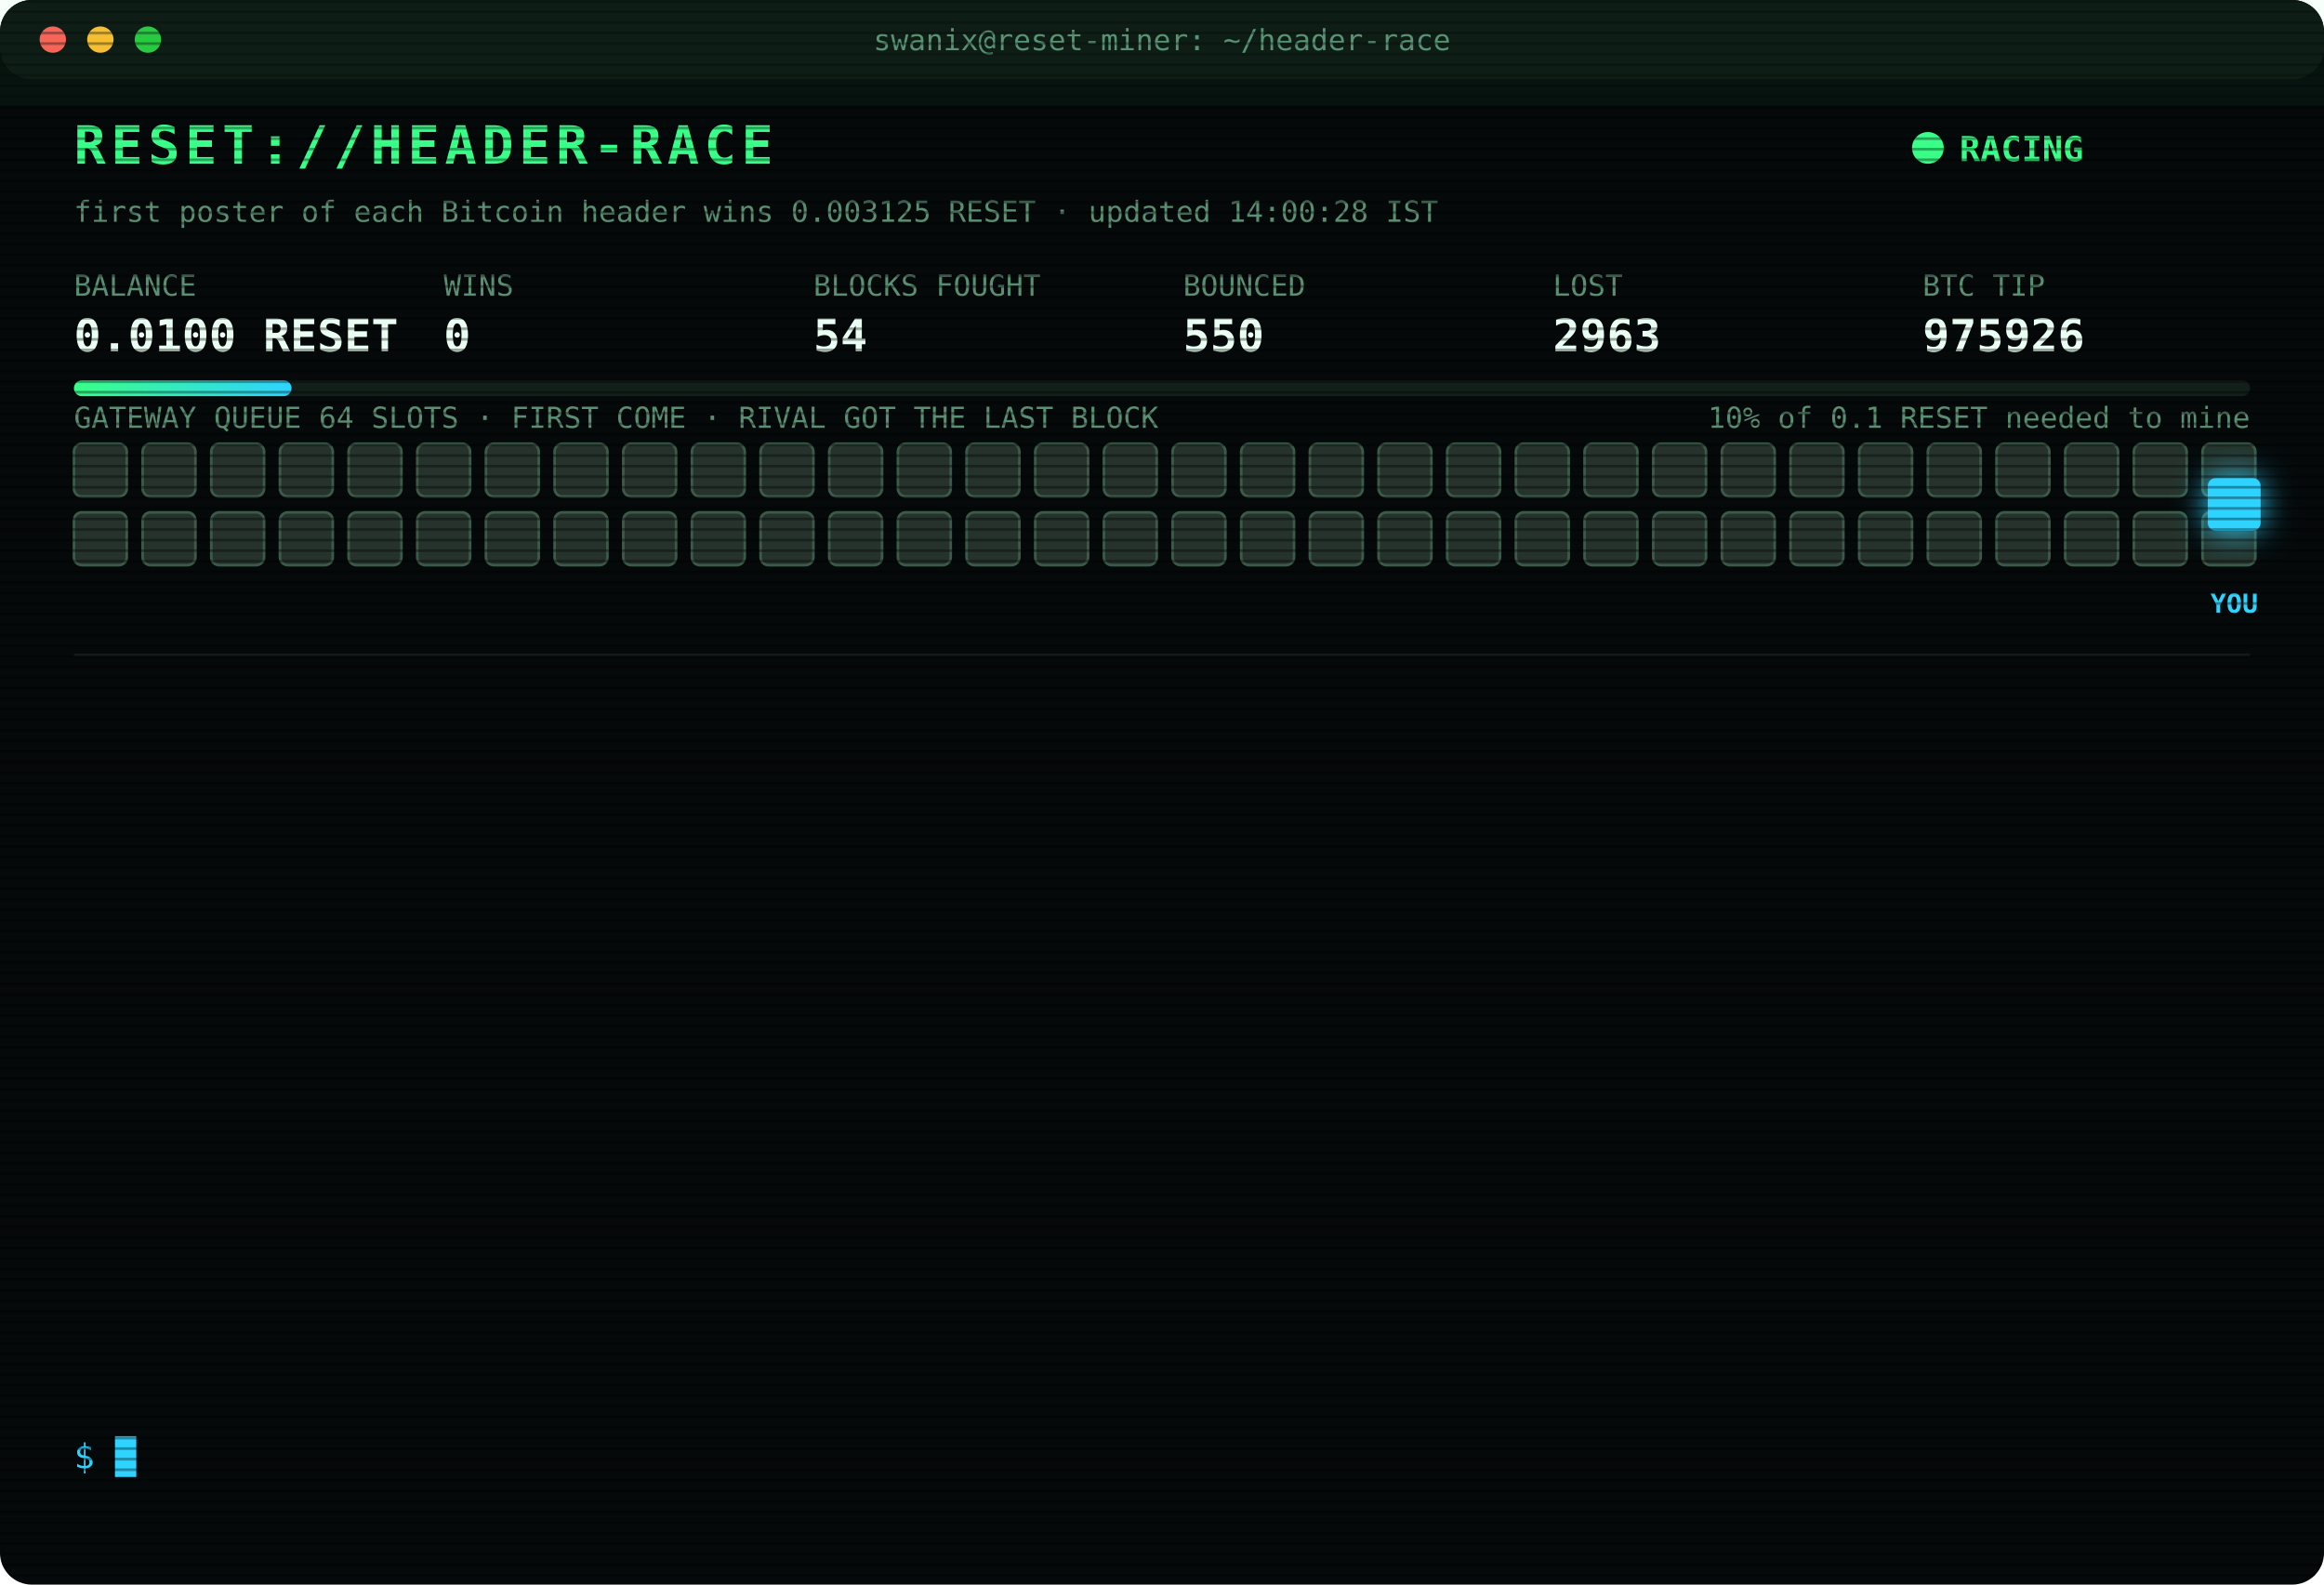
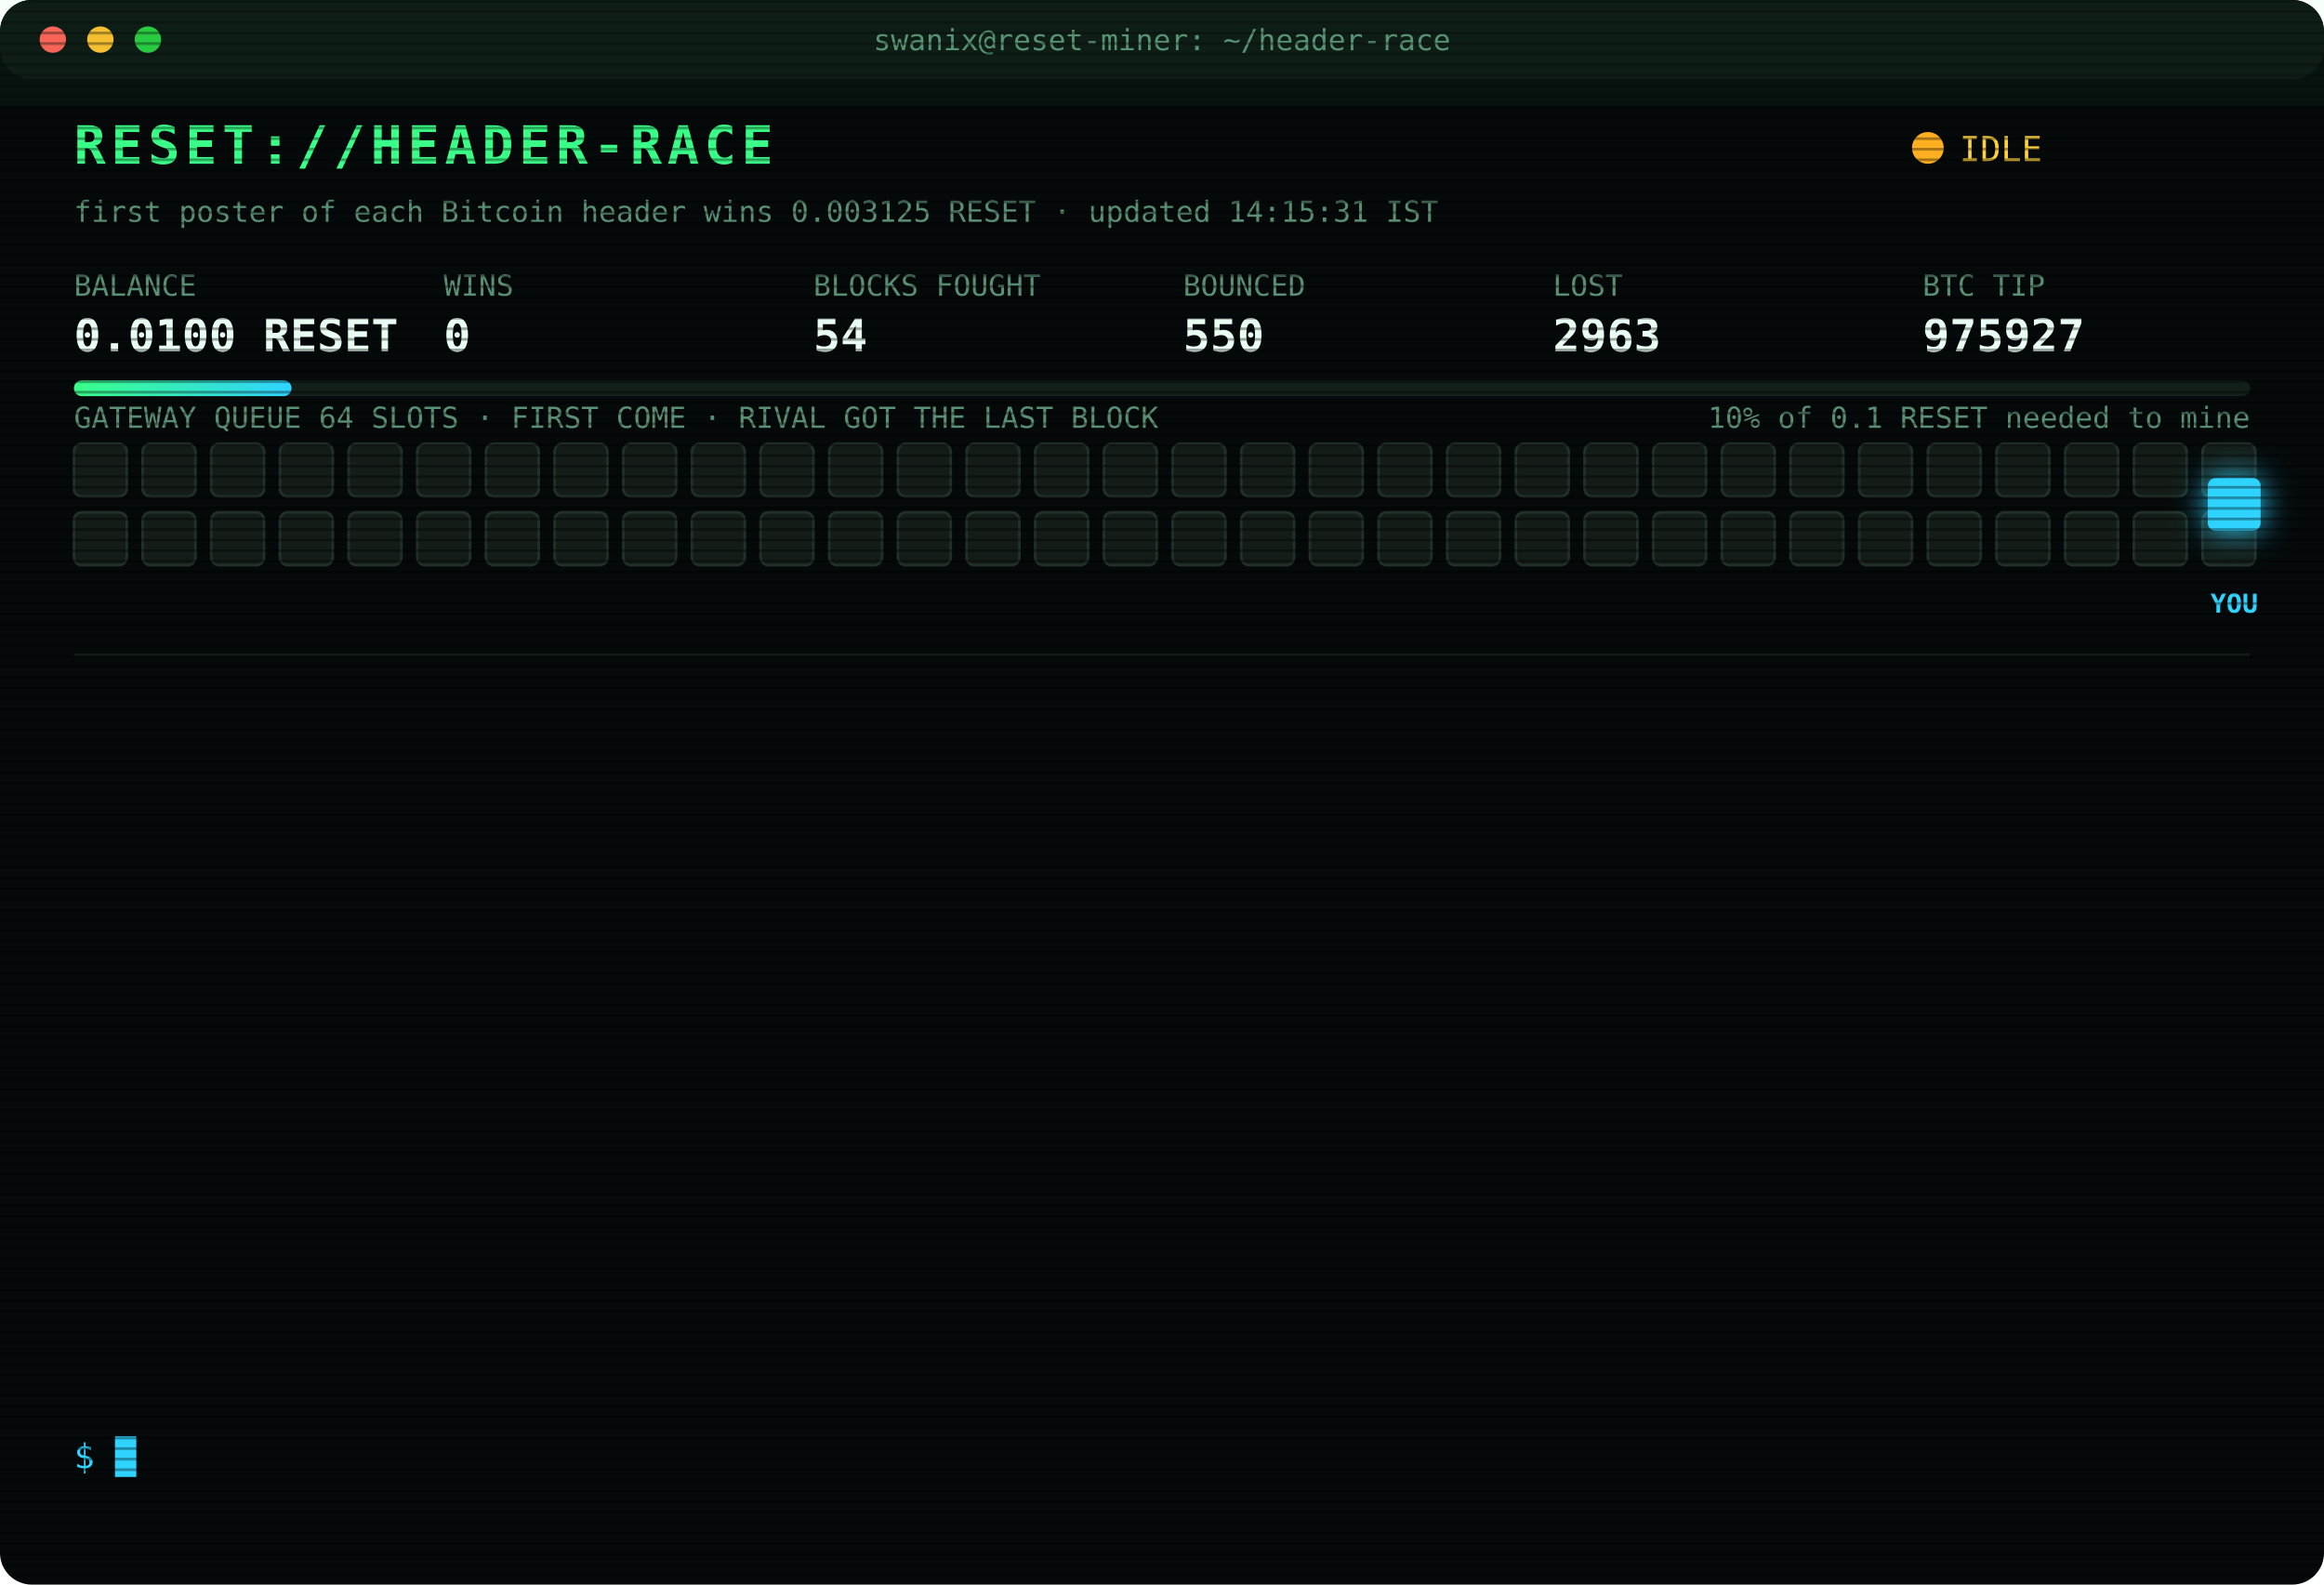
<svg xmlns="http://www.w3.org/2000/svg" width="880" height="600" viewBox="0 0 880 600" font-family="ui-monospace,SFMono-Regular,Menlo,Consolas,monospace">
  <style>
text{font-size:13px;fill:#7CFFB2}
.title{font-size:20px;font-weight:700;fill:#39FF88;letter-spacing:2px;animation:glitch 3s infinite steps(1)}
.sub{fill:#2fd3ff}.k{fill:#5a8f73;font-size:11px}.v{font-size:17px;font-weight:700;fill:#eafff3}
.ts{fill:#3f6b56}.boot{fill:#2fd3ff}.dim{fill:#5a8f73}.bad{fill:#ff4d6d}.warn{fill:#ffd23f}.mag{fill:#ff5cf0}.win{fill:#39FF88;font-weight:700}
.tag{font-size:10px;fill:#2fd3ff;font-weight:700}
.rival{fill:#26332c;stroke:#3c5a49;animation:jam 1.2s infinite alternate}
.idle{fill:#141c18;stroke:#22302a;animation:breathe 4s infinite}
.me{fill:#2fd3ff;filter:drop-shadow(0 0 6px #2fd3ff)}
.hover{animation:nudge 1.1s infinite ease-in-out}.bounce{animation:kick 1.4s infinite}
.ln{opacity:0;animation:in .4s forwards}
.cur{animation:blink 1s infinite steps(1)}
.scan{animation:scan 6s infinite linear}
.led{animation:blink 1.4s infinite}
@keyframes in{from{opacity:0;transform:translateX(-6px)}to{opacity:1;transform:none}}
@keyframes blink{50%{opacity:0}}
@keyframes jam{to{fill:#33463b}}
@keyframes breathe{50%{opacity:.4}}
@keyframes nudge{50%{transform:translateX(-10px)}}
@keyframes kick{0%,100%{transform:none}30%{transform:translateX(-14px)}55%{transform:translateX(10px) translateY(-6px)}}
@keyframes glitch{0%,92%{transform:none}93%{transform:translateX(2px);fill:#ff4d6d}95%{transform:translateX(-2px);fill:#2fd3ff}97%{transform:none}}
@keyframes scan{from{transform:translateY(-40px)}to{transform:translateY(600px)}}
</style>
  <defs>
    <pattern id="sl" width="4" height="4" patternUnits="userSpaceOnUse">
      <rect width="4" height="1" fill="#000" opacity=".35" />
    </pattern>
    <linearGradient id="bar">
      <stop offset="0" stop-color="#39FF88" />
      <stop offset="1" stop-color="#2fd3ff" />
    </linearGradient>
  </defs>
  <rect width="880" height="600" rx="12" fill="#05090a" />
  <rect width="880" height="30" rx="12" fill="#0d1512" />
  <circle cx="20" cy="15" r="5" fill="#ff5f57" />
  <circle cx="38" cy="15" r="5" fill="#febc2e" />
  <circle cx="56" cy="15" r="5" fill="#28c840" />
  <text x="440" y="19" text-anchor="middle" class="k">swanix@reset-miner: ~/header-race</text>
  <text x="28" y="62" class="title">RESET://HEADER-RACE</text>
-   <circle class="led" cx="730" cy="56" r="6" fill="#39FF88" />
-   <text x="742" y="61" class="win">RACING</text>
-   <text x="28" y="84" class="k">first poster of each Bitcoin header wins 0.003125 RESET · updated 14:00:28 IST</text>
+   <circle class="led" cx="730" cy="56" r="6" fill="#ffb020" />
+   <text x="742" y="61" class="warn">IDLE</text>
+   <text x="28" y="84" class="k">first poster of each Bitcoin header wins 0.003125 RESET · updated 14:15:31 IST</text>
  <text x="28" y="112" class="k">BALANCE</text>
  <text x="28" y="133" class="v">0.0100 RESET</text>
  <text x="168" y="112" class="k">WINS</text>
  <text x="168" y="133" class="v">0</text>
  <text x="308" y="112" class="k">BLOCKS FOUGHT</text>
  <text x="308" y="133" class="v">54</text>
  <text x="448" y="112" class="k">BOUNCED</text>
  <text x="448" y="133" class="v">550</text>
  <text x="588" y="112" class="k">LOST</text>
  <text x="588" y="133" class="v">2963</text>
  <text x="728" y="112" class="k">BTC TIP</text>
-   <text x="728" y="133" class="v">975926</text>
+   <text x="728" y="133" class="v">975927</text>
  <rect x="28" y="144" width="824" height="6" rx="3" fill="#13201a" />
  <rect x="28" y="144" width="82.4" height="6" rx="3" fill="url(#bar)" />
  <text x="852" y="162" text-anchor="end" class="k">10% of 0.1 RESET needed to mine</text>
  <text x="28" y="162" class="k">GATEWAY QUEUE 64 SLOTS · FIRST COME · RIVAL GOT THE LAST BLOCK</text>
-   <rect class="rival" x="28" y="168" width="20" height="20" rx="3" style="animation-delay:0.00s" />
-   <rect class="rival" x="54" y="168" width="20" height="20" rx="3" style="animation-delay:0.05s" />
-   <rect class="rival" x="80" y="168" width="20" height="20" rx="3" style="animation-delay:0.10s" />
-   <rect class="rival" x="106" y="168" width="20" height="20" rx="3" style="animation-delay:0.15s" />
-   <rect class="rival" x="132" y="168" width="20" height="20" rx="3" style="animation-delay:0.20s" />
-   <rect class="rival" x="158" y="168" width="20" height="20" rx="3" style="animation-delay:0.25s" />
-   <rect class="rival" x="184" y="168" width="20" height="20" rx="3" style="animation-delay:0.30s" />
-   <rect class="rival" x="210" y="168" width="20" height="20" rx="3" style="animation-delay:0.35s" />
-   <rect class="rival" x="236" y="168" width="20" height="20" rx="3" style="animation-delay:0.40s" />
-   <rect class="rival" x="262" y="168" width="20" height="20" rx="3" style="animation-delay:0.45s" />
-   <rect class="rival" x="288" y="168" width="20" height="20" rx="3" style="animation-delay:0.50s" />
-   <rect class="rival" x="314" y="168" width="20" height="20" rx="3" style="animation-delay:0.55s" />
-   <rect class="rival" x="340" y="168" width="20" height="20" rx="3" style="animation-delay:0.60s" />
-   <rect class="rival" x="366" y="168" width="20" height="20" rx="3" style="animation-delay:0.65s" />
-   <rect class="rival" x="392" y="168" width="20" height="20" rx="3" style="animation-delay:0.70s" />
-   <rect class="rival" x="418" y="168" width="20" height="20" rx="3" style="animation-delay:0.75s" />
-   <rect class="rival" x="444" y="168" width="20" height="20" rx="3" style="animation-delay:0.80s" />
-   <rect class="rival" x="470" y="168" width="20" height="20" rx="3" style="animation-delay:0.85s" />
-   <rect class="rival" x="496" y="168" width="20" height="20" rx="3" style="animation-delay:0.90s" />
-   <rect class="rival" x="522" y="168" width="20" height="20" rx="3" style="animation-delay:0.95s" />
-   <rect class="rival" x="548" y="168" width="20" height="20" rx="3" style="animation-delay:1.00s" />
-   <rect class="rival" x="574" y="168" width="20" height="20" rx="3" style="animation-delay:1.05s" />
-   <rect class="rival" x="600" y="168" width="20" height="20" rx="3" style="animation-delay:1.10s" />
-   <rect class="rival" x="626" y="168" width="20" height="20" rx="3" style="animation-delay:1.15s" />
-   <rect class="rival" x="652" y="168" width="20" height="20" rx="3" style="animation-delay:1.20s" />
-   <rect class="rival" x="678" y="168" width="20" height="20" rx="3" style="animation-delay:1.25s" />
-   <rect class="rival" x="704" y="168" width="20" height="20" rx="3" style="animation-delay:1.30s" />
-   <rect class="rival" x="730" y="168" width="20" height="20" rx="3" style="animation-delay:1.35s" />
-   <rect class="rival" x="756" y="168" width="20" height="20" rx="3" style="animation-delay:1.40s" />
-   <rect class="rival" x="782" y="168" width="20" height="20" rx="3" style="animation-delay:1.45s" />
-   <rect class="rival" x="808" y="168" width="20" height="20" rx="3" style="animation-delay:1.50s" />
-   <rect class="rival" x="834" y="168" width="20" height="20" rx="3" style="animation-delay:1.55s" />
-   <rect class="rival" x="28" y="194" width="20" height="20" rx="3" style="animation-delay:1.60s" />
-   <rect class="rival" x="54" y="194" width="20" height="20" rx="3" style="animation-delay:1.65s" />
-   <rect class="rival" x="80" y="194" width="20" height="20" rx="3" style="animation-delay:1.70s" />
-   <rect class="rival" x="106" y="194" width="20" height="20" rx="3" style="animation-delay:1.75s" />
-   <rect class="rival" x="132" y="194" width="20" height="20" rx="3" style="animation-delay:1.80s" />
-   <rect class="rival" x="158" y="194" width="20" height="20" rx="3" style="animation-delay:1.85s" />
-   <rect class="rival" x="184" y="194" width="20" height="20" rx="3" style="animation-delay:1.90s" />
-   <rect class="rival" x="210" y="194" width="20" height="20" rx="3" style="animation-delay:1.95s" />
-   <rect class="rival" x="236" y="194" width="20" height="20" rx="3" style="animation-delay:2.00s" />
-   <rect class="rival" x="262" y="194" width="20" height="20" rx="3" style="animation-delay:2.05s" />
-   <rect class="rival" x="288" y="194" width="20" height="20" rx="3" style="animation-delay:2.10s" />
-   <rect class="rival" x="314" y="194" width="20" height="20" rx="3" style="animation-delay:2.15s" />
-   <rect class="rival" x="340" y="194" width="20" height="20" rx="3" style="animation-delay:2.20s" />
-   <rect class="rival" x="366" y="194" width="20" height="20" rx="3" style="animation-delay:2.25s" />
-   <rect class="rival" x="392" y="194" width="20" height="20" rx="3" style="animation-delay:2.30s" />
-   <rect class="rival" x="418" y="194" width="20" height="20" rx="3" style="animation-delay:2.35s" />
-   <rect class="rival" x="444" y="194" width="20" height="20" rx="3" style="animation-delay:2.40s" />
-   <rect class="rival" x="470" y="194" width="20" height="20" rx="3" style="animation-delay:2.45s" />
-   <rect class="rival" x="496" y="194" width="20" height="20" rx="3" style="animation-delay:2.50s" />
-   <rect class="rival" x="522" y="194" width="20" height="20" rx="3" style="animation-delay:2.55s" />
-   <rect class="rival" x="548" y="194" width="20" height="20" rx="3" style="animation-delay:2.60s" />
-   <rect class="rival" x="574" y="194" width="20" height="20" rx="3" style="animation-delay:2.65s" />
-   <rect class="rival" x="600" y="194" width="20" height="20" rx="3" style="animation-delay:2.70s" />
-   <rect class="rival" x="626" y="194" width="20" height="20" rx="3" style="animation-delay:2.75s" />
-   <rect class="rival" x="652" y="194" width="20" height="20" rx="3" style="animation-delay:2.80s" />
-   <rect class="rival" x="678" y="194" width="20" height="20" rx="3" style="animation-delay:2.85s" />
-   <rect class="rival" x="704" y="194" width="20" height="20" rx="3" style="animation-delay:2.90s" />
-   <rect class="rival" x="730" y="194" width="20" height="20" rx="3" style="animation-delay:2.95s" />
-   <rect class="rival" x="756" y="194" width="20" height="20" rx="3" style="animation-delay:3.00s" />
-   <rect class="rival" x="782" y="194" width="20" height="20" rx="3" style="animation-delay:3.05s" />
-   <rect class="rival" x="808" y="194" width="20" height="20" rx="3" style="animation-delay:3.10s" />
-   <rect class="rival" x="834" y="194" width="20" height="20" rx="3" style="animation-delay:3.15s" />
+   <rect class="idle" x="28" y="168" width="20" height="20" rx="3" style="animation-delay:0.00s" />
+   <rect class="idle" x="54" y="168" width="20" height="20" rx="3" style="animation-delay:0.05s" />
+   <rect class="idle" x="80" y="168" width="20" height="20" rx="3" style="animation-delay:0.10s" />
+   <rect class="idle" x="106" y="168" width="20" height="20" rx="3" style="animation-delay:0.15s" />
+   <rect class="idle" x="132" y="168" width="20" height="20" rx="3" style="animation-delay:0.20s" />
+   <rect class="idle" x="158" y="168" width="20" height="20" rx="3" style="animation-delay:0.25s" />
+   <rect class="idle" x="184" y="168" width="20" height="20" rx="3" style="animation-delay:0.30s" />
+   <rect class="idle" x="210" y="168" width="20" height="20" rx="3" style="animation-delay:0.35s" />
+   <rect class="idle" x="236" y="168" width="20" height="20" rx="3" style="animation-delay:0.40s" />
+   <rect class="idle" x="262" y="168" width="20" height="20" rx="3" style="animation-delay:0.45s" />
+   <rect class="idle" x="288" y="168" width="20" height="20" rx="3" style="animation-delay:0.50s" />
+   <rect class="idle" x="314" y="168" width="20" height="20" rx="3" style="animation-delay:0.55s" />
+   <rect class="idle" x="340" y="168" width="20" height="20" rx="3" style="animation-delay:0.60s" />
+   <rect class="idle" x="366" y="168" width="20" height="20" rx="3" style="animation-delay:0.65s" />
+   <rect class="idle" x="392" y="168" width="20" height="20" rx="3" style="animation-delay:0.70s" />
+   <rect class="idle" x="418" y="168" width="20" height="20" rx="3" style="animation-delay:0.75s" />
+   <rect class="idle" x="444" y="168" width="20" height="20" rx="3" style="animation-delay:0.80s" />
+   <rect class="idle" x="470" y="168" width="20" height="20" rx="3" style="animation-delay:0.85s" />
+   <rect class="idle" x="496" y="168" width="20" height="20" rx="3" style="animation-delay:0.90s" />
+   <rect class="idle" x="522" y="168" width="20" height="20" rx="3" style="animation-delay:0.95s" />
+   <rect class="idle" x="548" y="168" width="20" height="20" rx="3" style="animation-delay:1.00s" />
+   <rect class="idle" x="574" y="168" width="20" height="20" rx="3" style="animation-delay:1.05s" />
+   <rect class="idle" x="600" y="168" width="20" height="20" rx="3" style="animation-delay:1.10s" />
+   <rect class="idle" x="626" y="168" width="20" height="20" rx="3" style="animation-delay:1.15s" />
+   <rect class="idle" x="652" y="168" width="20" height="20" rx="3" style="animation-delay:1.20s" />
+   <rect class="idle" x="678" y="168" width="20" height="20" rx="3" style="animation-delay:1.25s" />
+   <rect class="idle" x="704" y="168" width="20" height="20" rx="3" style="animation-delay:1.30s" />
+   <rect class="idle" x="730" y="168" width="20" height="20" rx="3" style="animation-delay:1.35s" />
+   <rect class="idle" x="756" y="168" width="20" height="20" rx="3" style="animation-delay:1.40s" />
+   <rect class="idle" x="782" y="168" width="20" height="20" rx="3" style="animation-delay:1.45s" />
+   <rect class="idle" x="808" y="168" width="20" height="20" rx="3" style="animation-delay:1.50s" />
+   <rect class="idle" x="834" y="168" width="20" height="20" rx="3" style="animation-delay:1.55s" />
+   <rect class="idle" x="28" y="194" width="20" height="20" rx="3" style="animation-delay:1.60s" />
+   <rect class="idle" x="54" y="194" width="20" height="20" rx="3" style="animation-delay:1.65s" />
+   <rect class="idle" x="80" y="194" width="20" height="20" rx="3" style="animation-delay:1.70s" />
+   <rect class="idle" x="106" y="194" width="20" height="20" rx="3" style="animation-delay:1.75s" />
+   <rect class="idle" x="132" y="194" width="20" height="20" rx="3" style="animation-delay:1.80s" />
+   <rect class="idle" x="158" y="194" width="20" height="20" rx="3" style="animation-delay:1.85s" />
+   <rect class="idle" x="184" y="194" width="20" height="20" rx="3" style="animation-delay:1.90s" />
+   <rect class="idle" x="210" y="194" width="20" height="20" rx="3" style="animation-delay:1.95s" />
+   <rect class="idle" x="236" y="194" width="20" height="20" rx="3" style="animation-delay:2.00s" />
+   <rect class="idle" x="262" y="194" width="20" height="20" rx="3" style="animation-delay:2.05s" />
+   <rect class="idle" x="288" y="194" width="20" height="20" rx="3" style="animation-delay:2.10s" />
+   <rect class="idle" x="314" y="194" width="20" height="20" rx="3" style="animation-delay:2.15s" />
+   <rect class="idle" x="340" y="194" width="20" height="20" rx="3" style="animation-delay:2.20s" />
+   <rect class="idle" x="366" y="194" width="20" height="20" rx="3" style="animation-delay:2.25s" />
+   <rect class="idle" x="392" y="194" width="20" height="20" rx="3" style="animation-delay:2.30s" />
+   <rect class="idle" x="418" y="194" width="20" height="20" rx="3" style="animation-delay:2.35s" />
+   <rect class="idle" x="444" y="194" width="20" height="20" rx="3" style="animation-delay:2.40s" />
+   <rect class="idle" x="470" y="194" width="20" height="20" rx="3" style="animation-delay:2.45s" />
+   <rect class="idle" x="496" y="194" width="20" height="20" rx="3" style="animation-delay:2.50s" />
+   <rect class="idle" x="522" y="194" width="20" height="20" rx="3" style="animation-delay:2.55s" />
+   <rect class="idle" x="548" y="194" width="20" height="20" rx="3" style="animation-delay:2.60s" />
+   <rect class="idle" x="574" y="194" width="20" height="20" rx="3" style="animation-delay:2.65s" />
+   <rect class="idle" x="600" y="194" width="20" height="20" rx="3" style="animation-delay:2.70s" />
+   <rect class="idle" x="626" y="194" width="20" height="20" rx="3" style="animation-delay:2.75s" />
+   <rect class="idle" x="652" y="194" width="20" height="20" rx="3" style="animation-delay:2.80s" />
+   <rect class="idle" x="678" y="194" width="20" height="20" rx="3" style="animation-delay:2.85s" />
+   <rect class="idle" x="704" y="194" width="20" height="20" rx="3" style="animation-delay:2.90s" />
+   <rect class="idle" x="730" y="194" width="20" height="20" rx="3" style="animation-delay:2.95s" />
+   <rect class="idle" x="756" y="194" width="20" height="20" rx="3" style="animation-delay:3.00s" />
+   <rect class="idle" x="782" y="194" width="20" height="20" rx="3" style="animation-delay:3.05s" />
+   <rect class="idle" x="808" y="194" width="20" height="20" rx="3" style="animation-delay:3.10s" />
+   <rect class="idle" x="834" y="194" width="20" height="20" rx="3" style="animation-delay:3.15s" />
  <g class="hover">
    <rect class="me" x="836" y="181" width="20" height="20" rx="3" />
    <text class="tag" x="846" y="232" text-anchor="middle">YOU</text>
  </g>
  <line x1="28" x2="852" y1="248" y2="248" stroke="#13201a" />
  <g class="ln" style="animation-delay:0.40s">
    <text x="28" y="270" class="ts">11:57:10</text>
    <text x="104" y="270" class="bad">[LOST] #975912 taken by a rival miner</text>
  </g>
  <g class="ln" style="animation-delay:0.65s">
    <text x="28" y="292" class="ts">12:01:38</text>
    <text x="104" y="292" class="bad">[LOST] #975913 taken by a rival miner</text>
  </g>
  <g class="ln" style="animation-delay:0.90s">
    <text x="28" y="314" class="ts">12:10:47</text>
    <text x="104" y="314" class="bad">[LOST] #975914 taken by a rival miner</text>
  </g>
  <g class="ln" style="animation-delay:1.15s">
    <text x="28" y="336" class="ts">12:12:29</text>
    <text x="104" y="336" class="bad">[LOST] #975916 taken by a rival miner</text>
  </g>
  <g class="ln" style="animation-delay:1.40s">
    <text x="28" y="358" class="ts">12:20:33</text>
    <text x="104" y="358" class="bad">[LOST] #975917 taken by a rival miner</text>
  </g>
  <g class="ln" style="animation-delay:1.65s">
    <text x="28" y="380" class="ts">12:24:16</text>
    <text x="104" y="380" class="bad">[LOST] #975918 taken by a rival miner</text>
  </g>
  <g class="ln" style="animation-delay:1.90s">
    <text x="28" y="402" class="ts">12:25:58</text>
    <text x="104" y="402" class="bad">[LOST] #975919 taken by a rival miner</text>
  </g>
  <g class="ln" style="animation-delay:2.15s">
    <text x="28" y="424" class="ts">12:27:26</text>
    <text x="104" y="424" class="bad">[LOST] #975920 taken by a rival miner</text>
  </g>
  <g class="ln" style="animation-delay:2.40s">
    <text x="28" y="446" class="ts">12:51:17</text>
    <text x="104" y="446" class="bad">[LOST] #975921 taken by a rival miner</text>
  </g>
  <g class="ln" style="animation-delay:2.65s">
    <text x="28" y="468" class="ts">13:03:56</text>
    <text x="104" y="468" class="bad">[LOST] #975922 taken by a rival miner</text>
  </g>
  <g class="ln" style="animation-delay:2.90s">
    <text x="28" y="490" class="ts">13:30:50</text>
    <text x="104" y="490" class="bad">[LOST] #975924 taken by a rival miner</text>
  </g>
  <g class="ln" style="animation-delay:3.15s">
    <text x="28" y="512" class="ts">13:37:15</text>
    <text x="104" y="512" class="bad">[LOST] #975925 taken by a rival miner</text>
  </g>
  <g class="ln" style="animation-delay:3.40s">
    <text x="28" y="534" class="ts">13:45:34</text>
    <text x="104" y="534" class="bad">[LOST] #975926 taken by a rival miner</text>
  </g>
  <text x="28" y="556" class="sub">$ <tspan class="cur">█</tspan>
  </text>
  <rect width="880" height="600" rx="12" fill="url(#sl)" pointer-events="none" />
  <rect class="scan" width="880" height="40" fill="#39FF88" opacity=".04" />
</svg>
